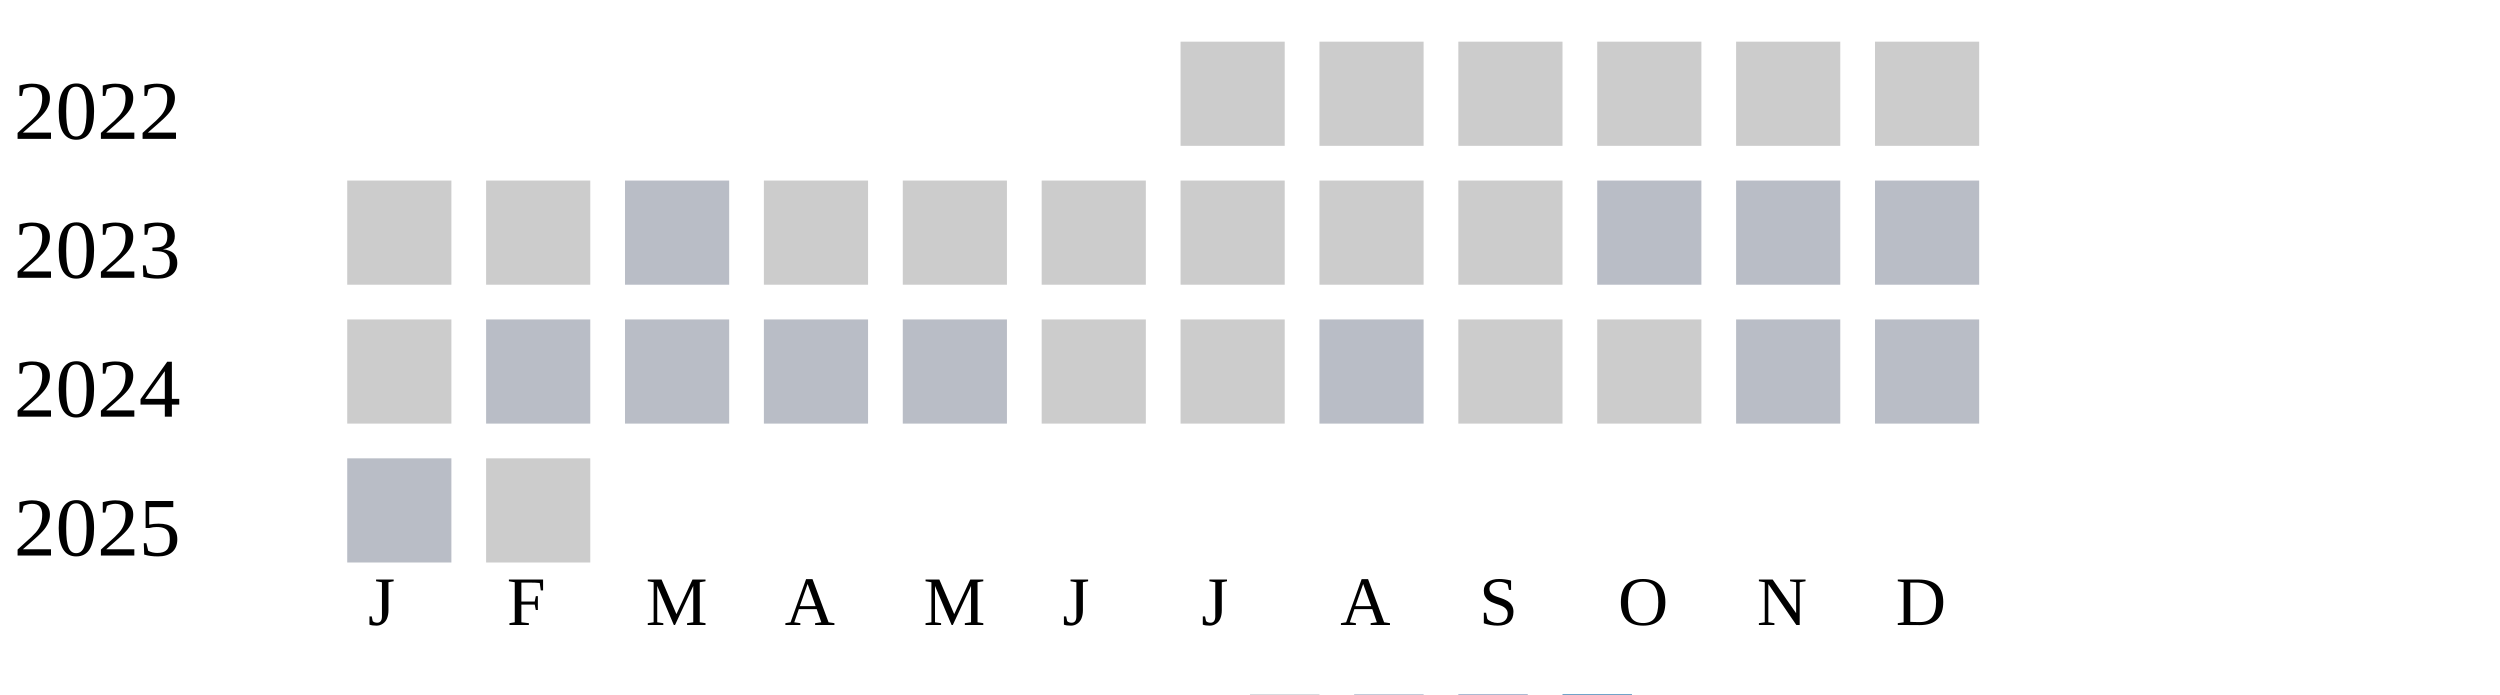
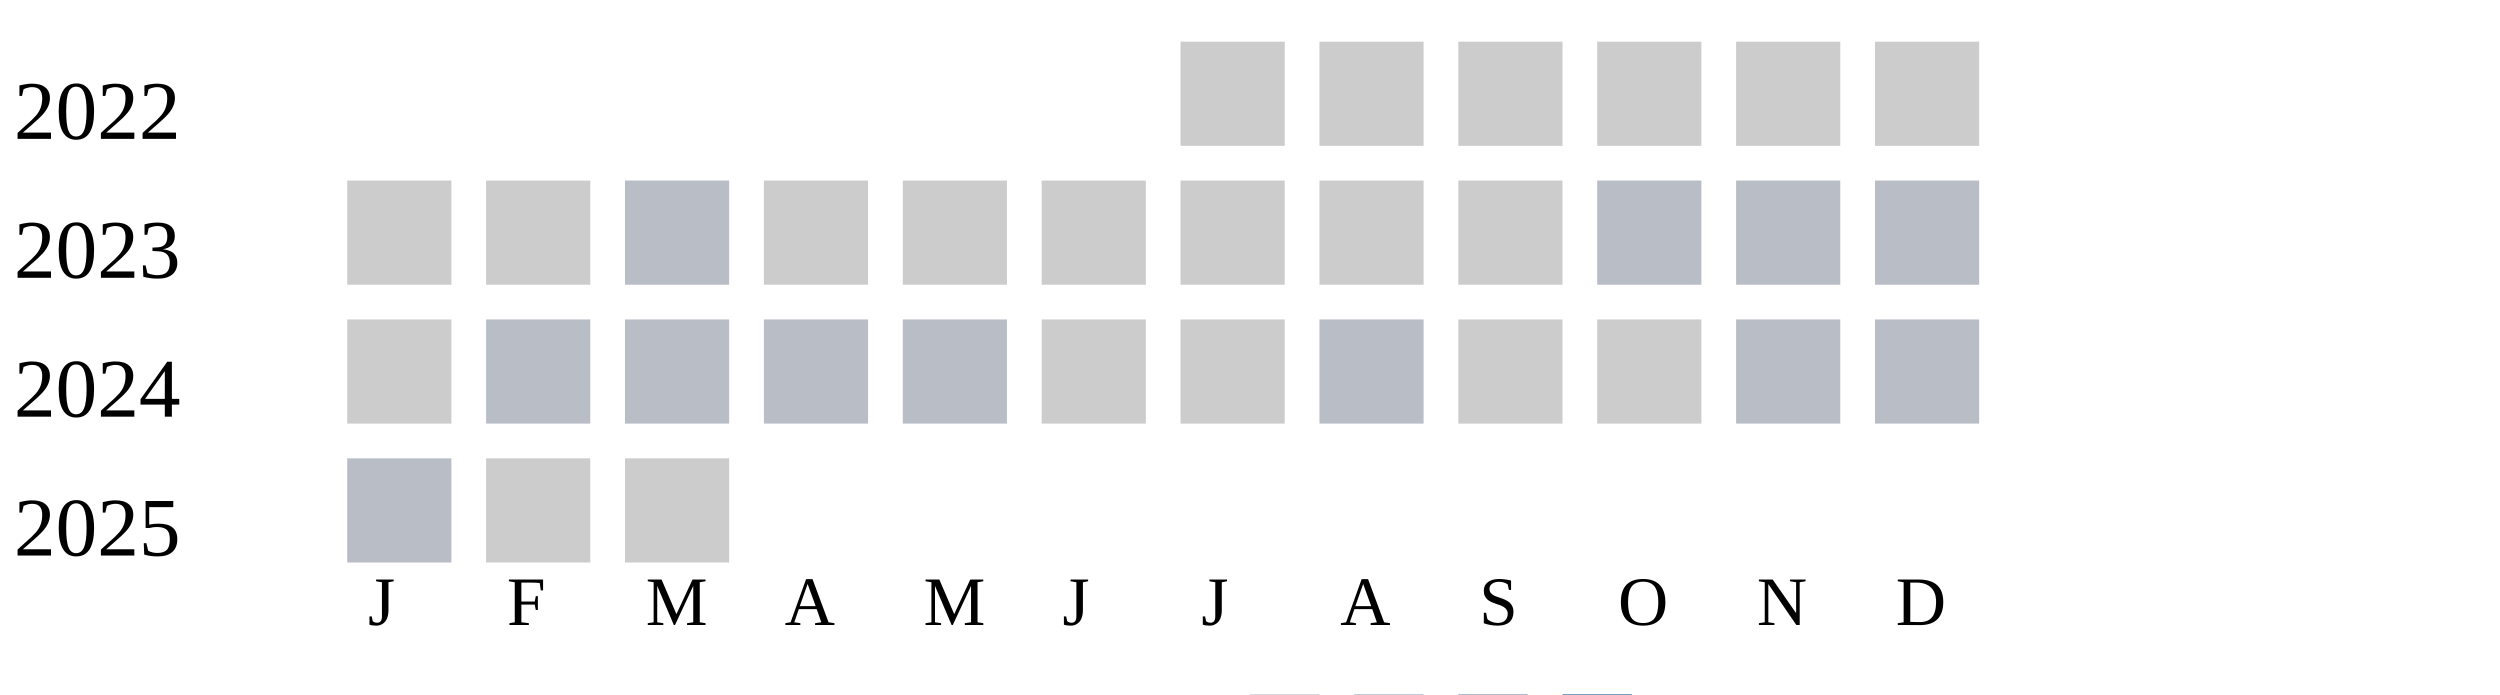
<svg xmlns="http://www.w3.org/2000/svg" width="360" height="100">
  <g transform="translate(0 0)">
    <text x="2" y="20">2022</text>
    <rect x="170" y="6" width="15" height="15" fill="#cccccc" />
    <rect x="190" y="6" width="15" height="15" fill="#cccccc" />
    <rect x="210" y="6" width="15" height="15" fill="#cccccc" />
    <rect x="230" y="6" width="15" height="15" fill="#cccccc" />
    <rect x="250" y="6" width="15" height="15" fill="#cccccc" />
    <rect x="270" y="6" width="15" height="15" fill="#cccccc" />
  </g>
  <g transform="translate(0 20)">
    <text x="2" y="20">2023</text>
    <rect x="50" y="6" width="15" height="15" fill="#cccccc" />
    <rect x="70" y="6" width="15" height="15" fill="#cccccc" />
    <rect x="90" y="6" width="15" height="15" fill="#b9bdc6" />
    <rect x="110" y="6" width="15" height="15" fill="#cccccc" />
    <rect x="130" y="6" width="15" height="15" fill="#cccccc" />
    <rect x="150" y="6" width="15" height="15" fill="#cccccc" />
    <rect x="170" y="6" width="15" height="15" fill="#cccccc" />
    <rect x="190" y="6" width="15" height="15" fill="#cccccc" />
    <rect x="210" y="6" width="15" height="15" fill="#cccccc" />
    <rect x="230" y="6" width="15" height="15" fill="#b9bdc6" />
    <rect x="250" y="6" width="15" height="15" fill="#b9bdc6" />
    <rect x="270" y="6" width="15" height="15" fill="#b9bdc6" />
  </g>
  <g transform="translate(0 40)">
    <text x="2" y="20">2024</text>
    <rect x="50" y="6" width="15" height="15" fill="#cccccc" />
    <rect x="70" y="6" width="15" height="15" fill="#b9bdc6" />
    <rect x="90" y="6" width="15" height="15" fill="#b9bdc6" />
    <rect x="110" y="6" width="15" height="15" fill="#b9bdc6" />
    <rect x="130" y="6" width="15" height="15" fill="#b9bdc6" />
    <rect x="150" y="6" width="15" height="15" fill="#cccccc" />
    <rect x="170" y="6" width="15" height="15" fill="#cccccc" />
    <rect x="190" y="6" width="15" height="15" fill="#b9bdc6" />
    <rect x="210" y="6" width="15" height="15" fill="#cccccc" />
    <rect x="230" y="6" width="15" height="15" fill="#cccccc" />
    <rect x="250" y="6" width="15" height="15" fill="#b9bdc6" />
    <rect x="270" y="6" width="15" height="15" fill="#b9bdc6" />
  </g>
  <g transform="translate(0 60)">
    <text x="2" y="20">2025</text>
    <rect x="50" y="6" width="15" height="15" fill="#b9bdc6" />
    <rect x="70" y="6" width="15" height="15" fill="#cccccc" />
+     <rect x="90" y="6" width="15" height="15" fill="#cccccc" />
  </g>
  <text style="font-size: 10px; text-align: center" x="53" y="90">J</text>
  <text style="font-size: 10px; text-align: center" x="73" y="90">F</text>
  <text style="font-size: 10px; text-align: center" x="93" y="90">M</text>
  <text style="font-size: 10px; text-align: center" x="113" y="90">A</text>
  <text style="font-size: 10px; text-align: center" x="133" y="90">M</text>
  <text style="font-size: 10px; text-align: center" x="153" y="90">J</text>
  <text style="font-size: 10px; text-align: center" x="173" y="90">J</text>
  <text style="font-size: 10px; text-align: center" x="193" y="90">A</text>
  <text style="font-size: 10px; text-align: center" x="213" y="90">S</text>
  <text style="font-size: 10px; text-align: center" x="233" y="90">O</text>
  <text style="font-size: 10px; text-align: center" x="253" y="90">N</text>
  <text style="font-size: 10px; text-align: center" x="273" y="90">D</text>
  <text style="font-size: 10px;" x="155" y="109">Less</text>
  <rect fill="#b9bdc6" width="10" height="10" x="180" y="100" />
  <rect fill="#919fba" width="10" height="10" x="195" y="100" />
  <rect fill="#6882ae" width="10" height="10" x="210" y="100" />
  <rect fill="#005a9c" width="10" height="10" x="225" y="100" />
  <text x="240" y="109" style="font-size: 10px;">More</text>
</svg>
